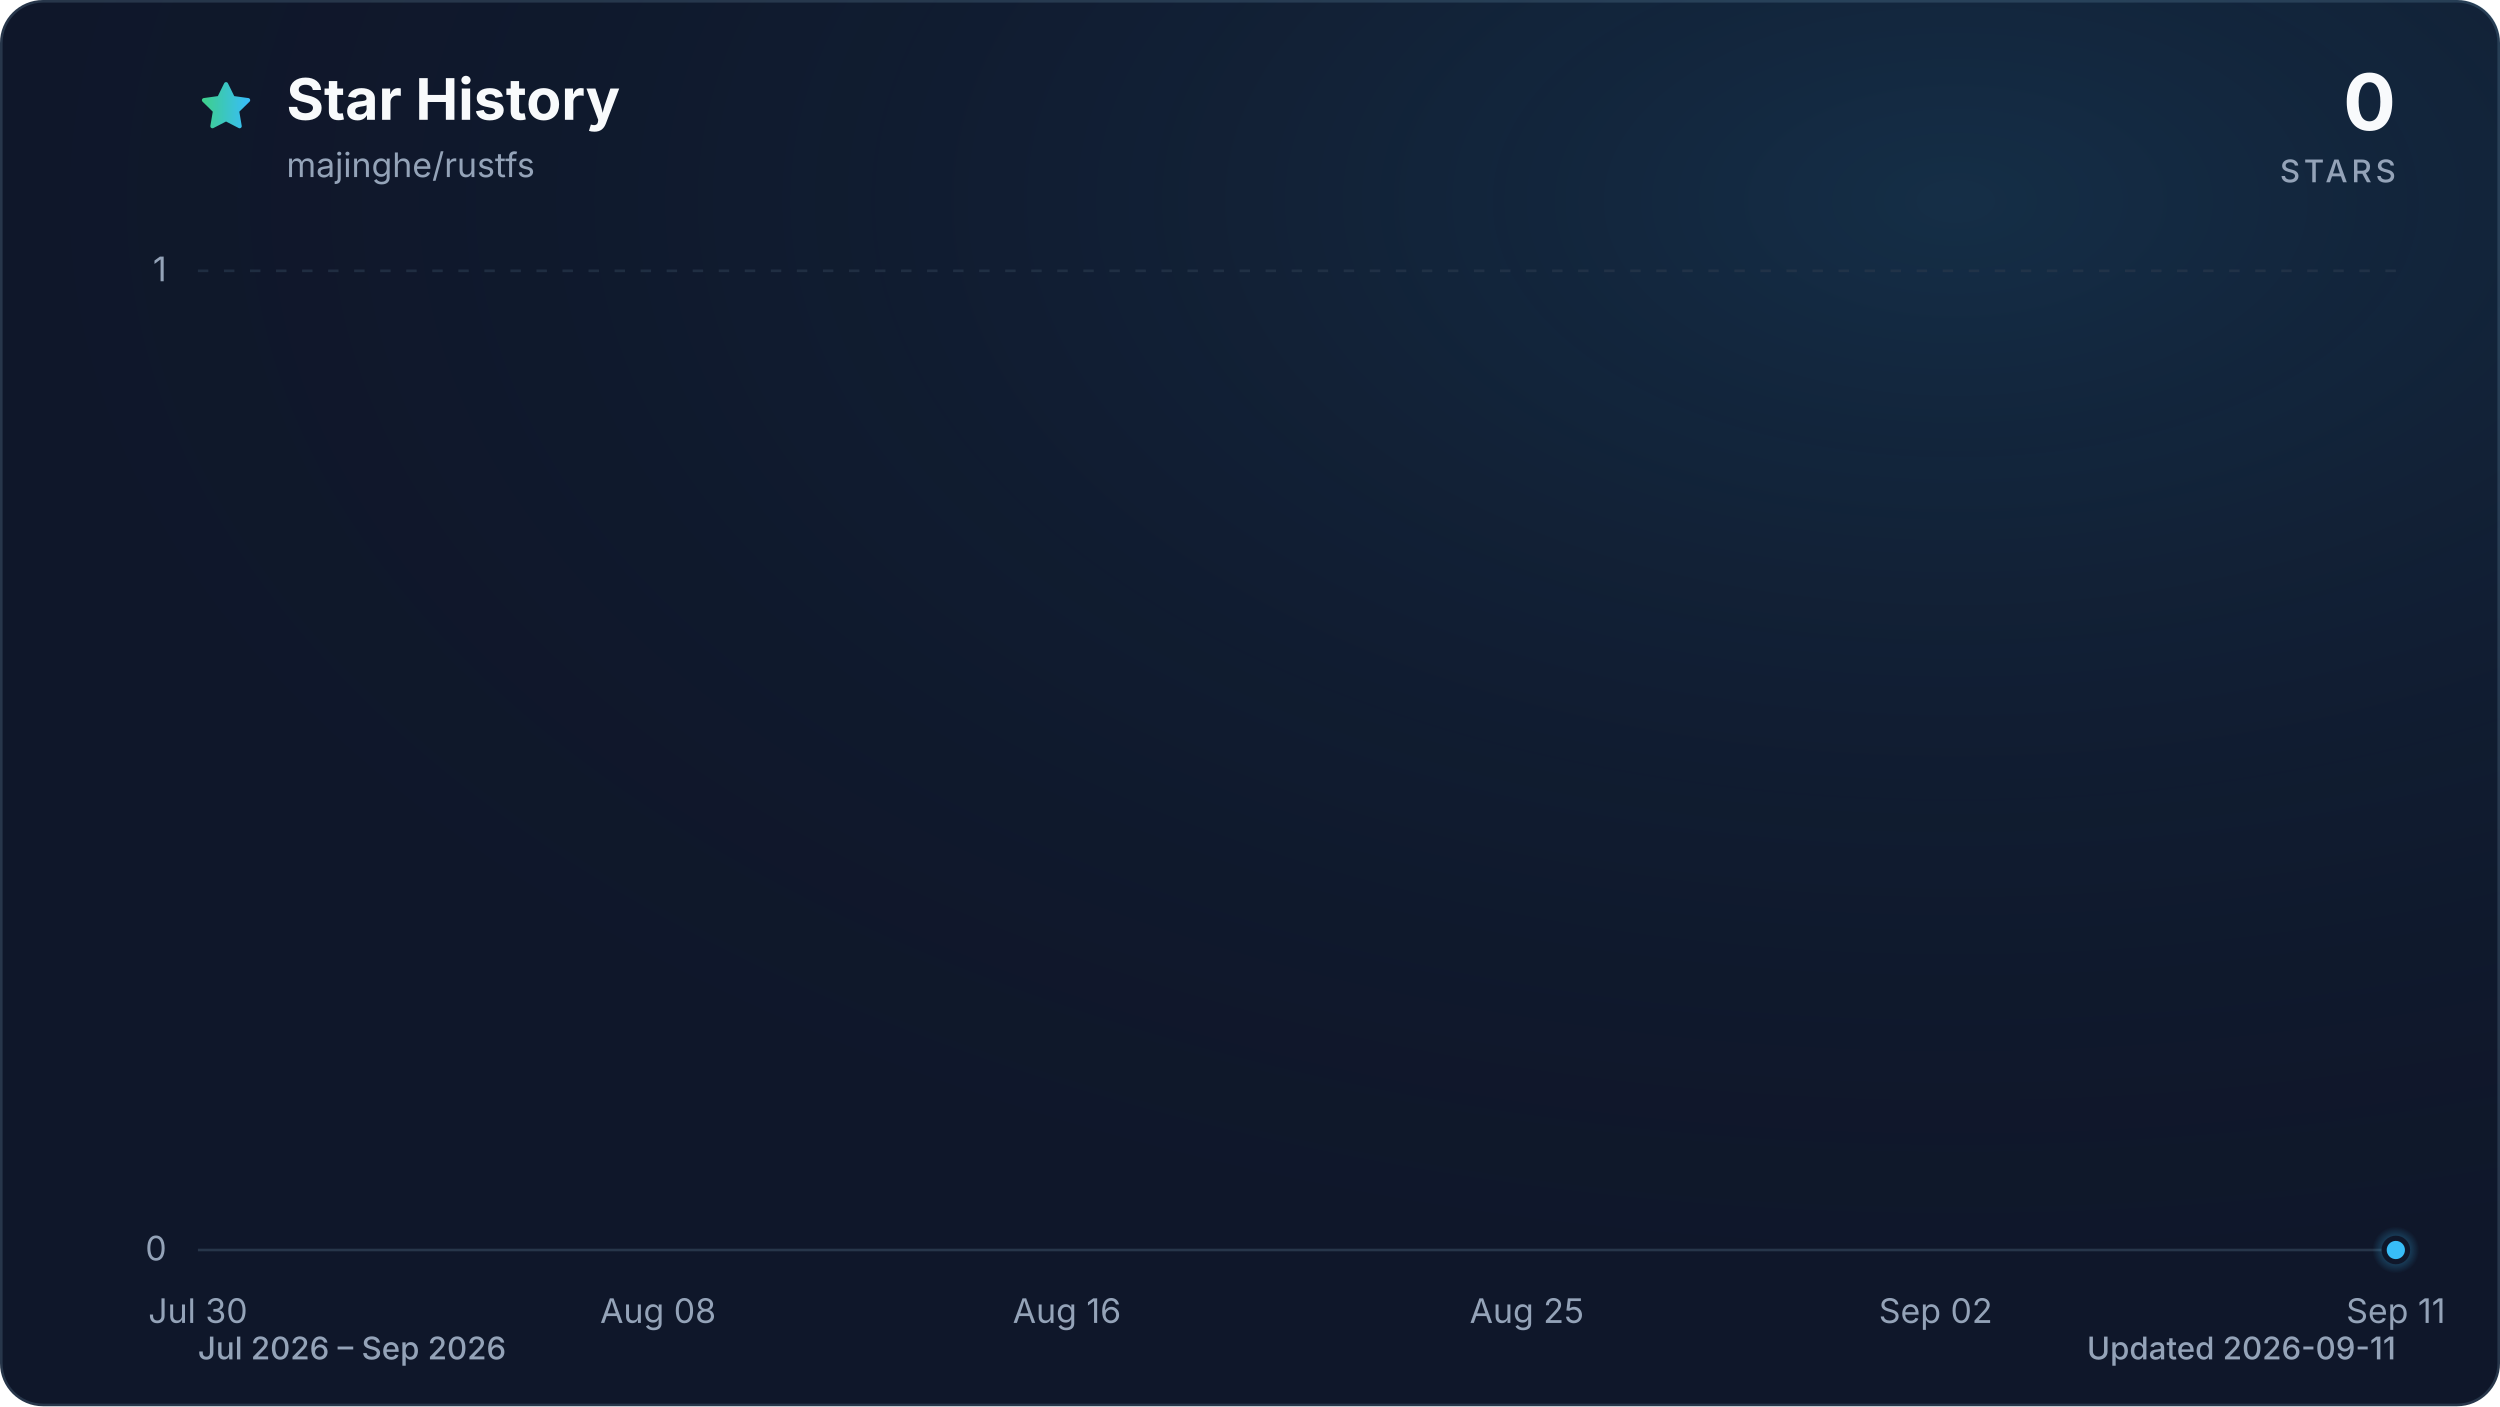
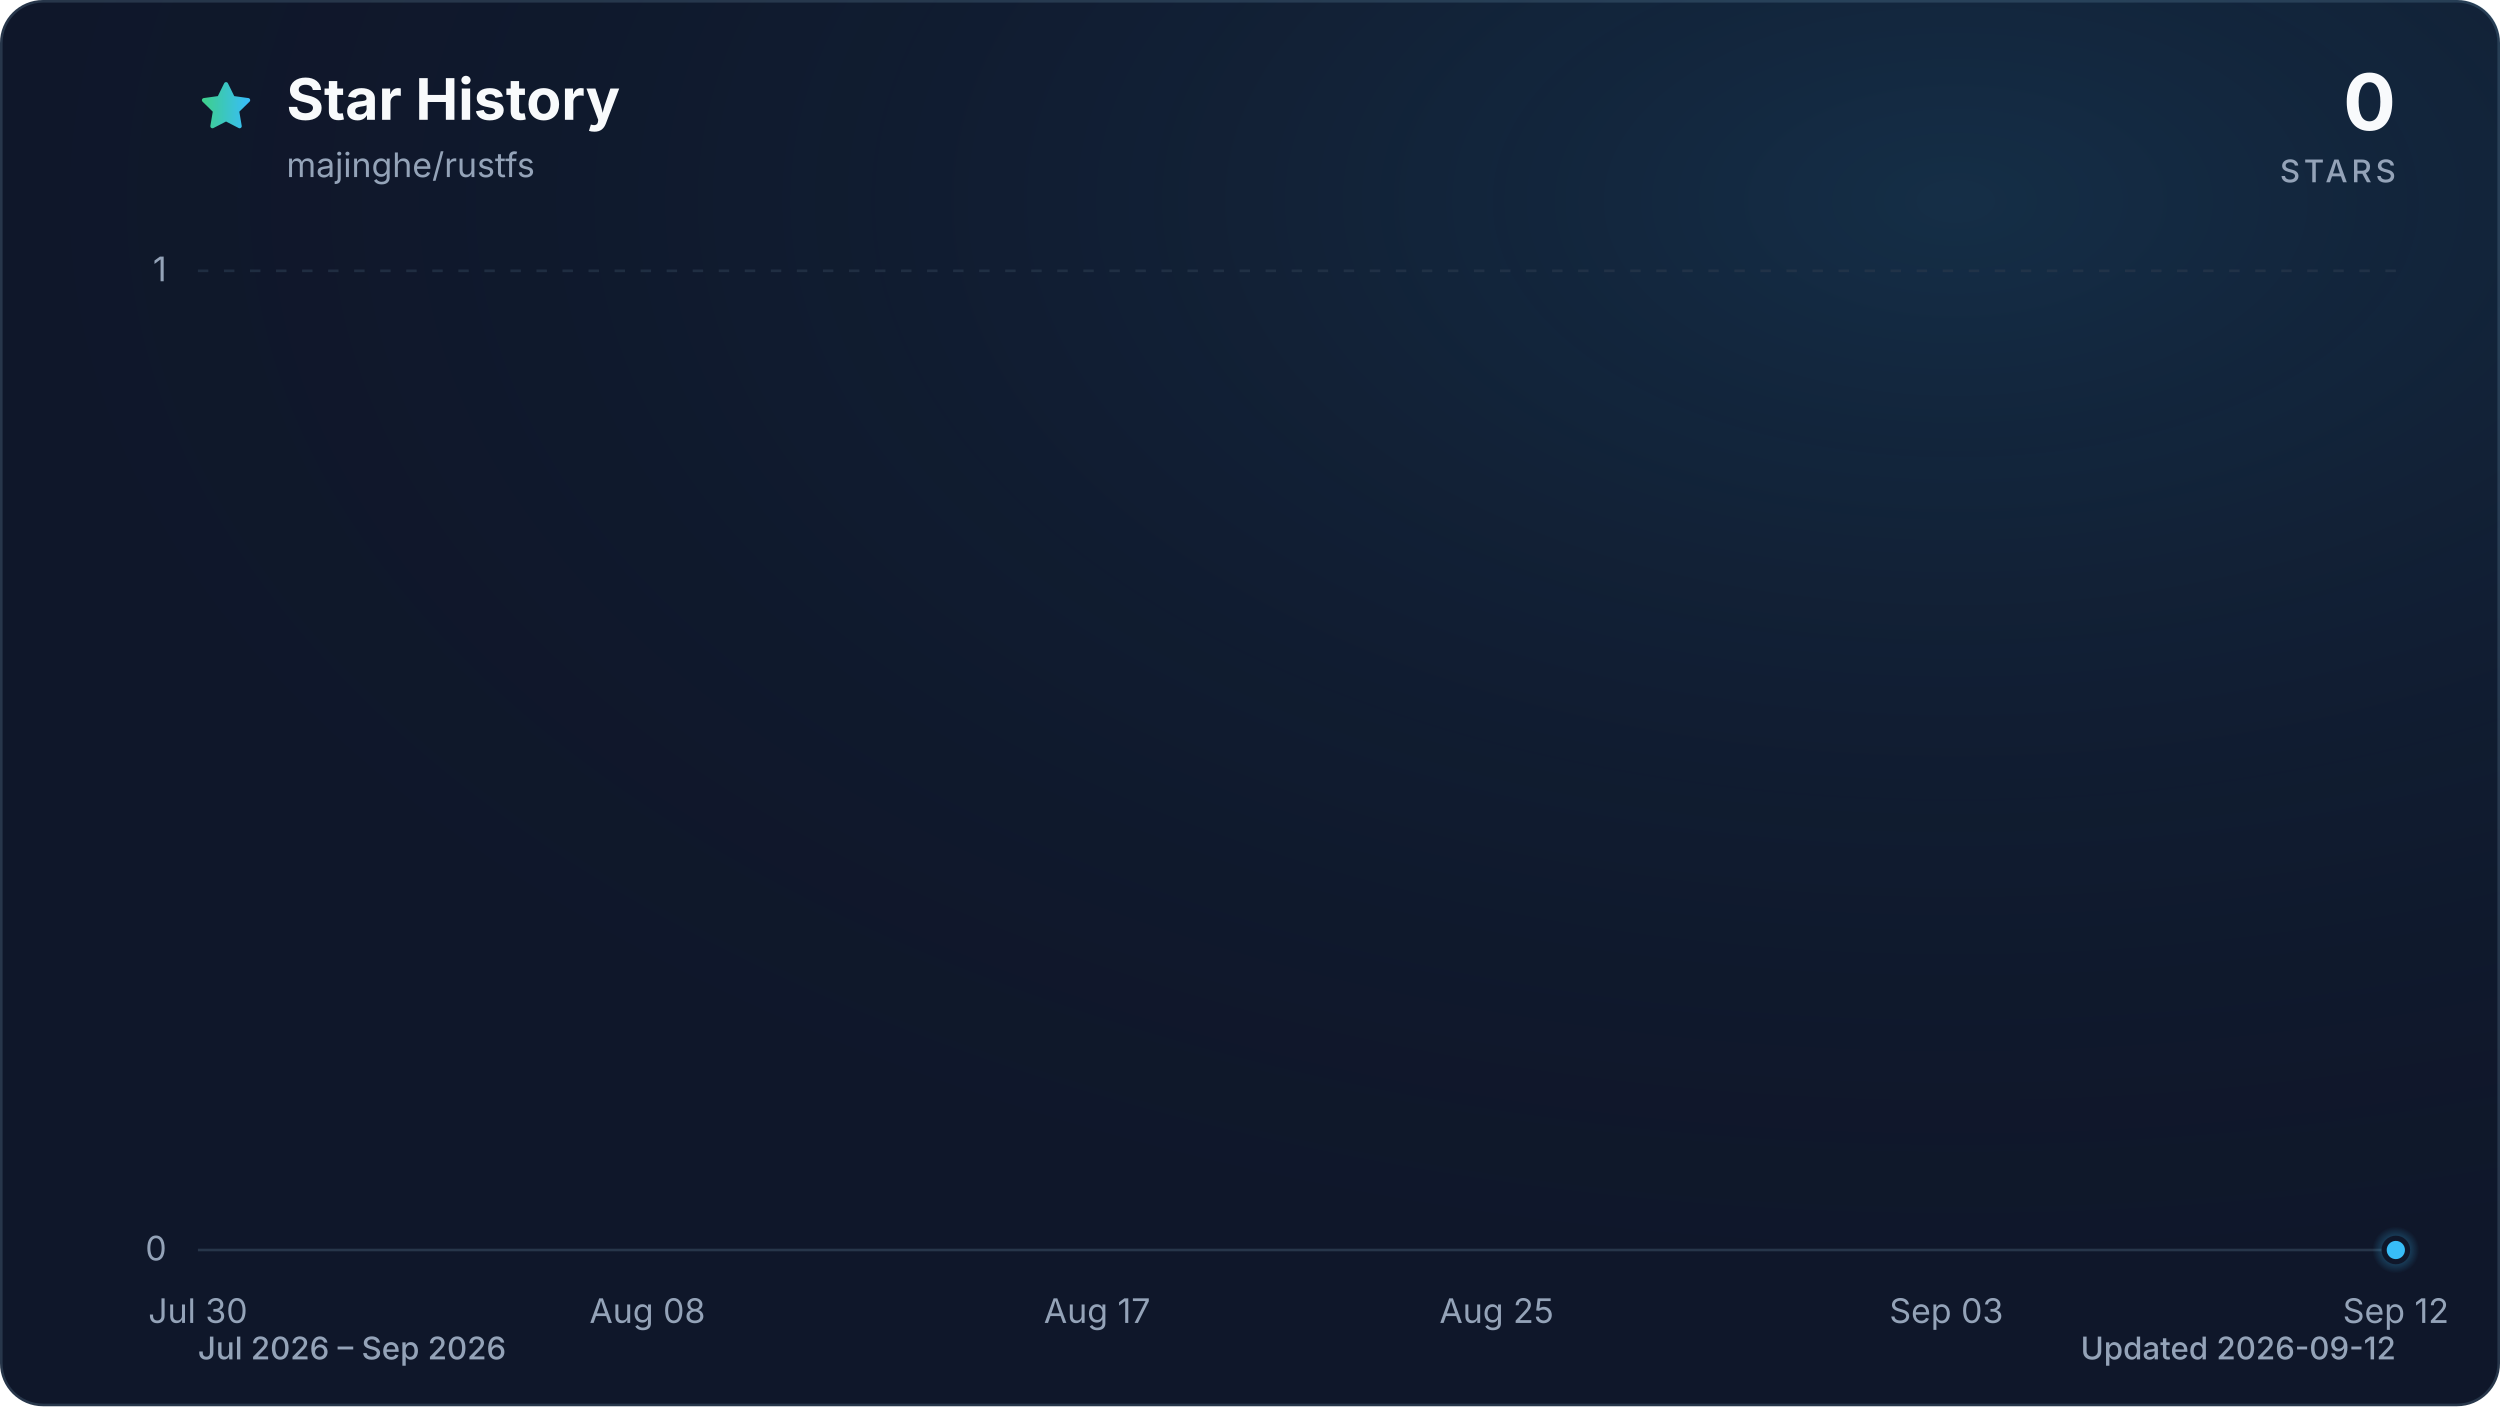
<svg xmlns="http://www.w3.org/2000/svg" viewBox="0 0 960 540" role="img" aria-labelledby="title description" data-style="gradient" data-variant="glow" data-animated="true">
  <defs>
    <linearGradient id="trend" x1="0" y1="0" x2="1" y2="0">
      <stop offset="0%" stop-color="#3ecf8e" />
      <stop offset="100%" stop-color="#38bdf8" />
    </linearGradient>
    <linearGradient id="area" x1="0" y1="0" x2="0" y2="1">
      <stop offset="0%" stop-color="#3ecf8e" stop-opacity="0.30" />
      <stop offset="55%" stop-color="#38bdf8" stop-opacity="0.10" />
      <stop offset="100%" stop-color="#38bdf8" stop-opacity="0.01" />
    </linearGradient>
    <radialGradient id="marker-halo" cx="50%" cy="50%" r="50%">
      <stop offset="0%" stop-color="#38bdf8" stop-opacity="0.55" />
      <stop offset="100%" stop-color="#38bdf8" stop-opacity="0" />
    </radialGradient>
    <radialGradient id="surface-glow" cx="78%" cy="14%" r="80%">
      <stop offset="0%" stop-color="#38bdf8" stop-opacity="0.14" />
      <stop offset="100%" stop-color="#0f172a" stop-opacity="0" />
    </radialGradient>
    <filter id="trend-glow" x="-20%" y="-20%" width="140%" height="140%">
      <feGaussianBlur stdDeviation="7" />
    </filter>
  </defs>
  <style>
.trend-enter{transform-box:fill-box;transform-origin:center;animation:trend-enter 520ms cubic-bezier(0.16,1,0.3,1)}
.marker-enter{transform-box:fill-box;transform-origin:center;animation:marker-enter 320ms cubic-bezier(0.16,1,0.3,1) 200ms both}
.marker-pulse{transform-box:fill-box;transform-origin:center;animation:marker-pulse 2.6s ease-out infinite}
@keyframes trend-enter{from{opacity:.35;transform:translateY(10px)}to{opacity:1;transform:translateY(0)}}
@keyframes marker-enter{from{opacity:0;transform:scale(.4)}to{opacity:1;transform:scale(1)}}
@keyframes marker-pulse{0%{opacity:.5;transform:scale(.7)}70%,100%{opacity:0;transform:scale(2.1)}}
@media (prefers-reduced-motion:reduce){.trend-enter,.marker-enter,.marker-pulse{animation:none!important}}
@media (prefers-reduced-motion:reduce){.marker-pulse{opacity:0}}
</style>
  <rect x="0.5" y="0.5" width="959" height="539" fill="#0f172a" stroke="#27364a" stroke-width="1" rx="16" />
  <rect width="960" height="540" fill="url(#surface-glow)" rx="16" />
  <path d="M12 2.6l2.9 5.9 6.5.9-4.7 4.6 1.1 6.5-5.8-3-5.8 3 1.1-6.5-4.7-4.6 6.5-.9L12 2.6Z" transform="translate(76 30) scale(.9)" fill="url(#trend)" stroke="url(#trend)" stroke-width="1.8" stroke-linejoin="round" aria-hidden="true" />
  <text x="110" y="46" fill="#f8fafc" font-family="ui-sans-serif, system-ui, -apple-system, BlinkMacSystemFont, 'Segoe UI', sans-serif" font-size="22" font-weight="700">Star History</text>
  <text x="110" y="68" fill="#94a3b8" font-family="ui-sans-serif, system-ui, -apple-system, BlinkMacSystemFont, 'Segoe UI', sans-serif" font-size="13">majinghe/rustfs</text>
  <text x="920" y="50" fill="#f8fafc" font-family="ui-sans-serif, system-ui, -apple-system, BlinkMacSystemFont, 'Segoe UI', sans-serif" font-size="30" font-weight="700" text-anchor="end">0</text>
  <text x="920" y="70" fill="#94a3b8" font-family="ui-sans-serif, system-ui, -apple-system, BlinkMacSystemFont, 'Segoe UI', sans-serif" font-size="12" font-weight="500" letter-spacing="1.5" text-anchor="end">STARS</text>
  <line x1="76" y1="480.0" x2="920" y2="480.0" stroke="#27364a" stroke-width="1" stroke-dasharray="0" opacity="1" />
  <text x="64" y="484.0" fill="#94a3b8" font-family="ui-sans-serif, system-ui, -apple-system, BlinkMacSystemFont, 'Segoe UI', sans-serif" font-size="13" text-anchor="end">0</text>
  <line x1="76" y1="104.0" x2="920" y2="104.0" stroke="#27364a" stroke-width="1" stroke-dasharray="4 6" opacity="0.7" />
  <text x="64" y="108.0" fill="#94a3b8" font-family="ui-sans-serif, system-ui, -apple-system, BlinkMacSystemFont, 'Segoe UI', sans-serif" font-size="13" text-anchor="end">1</text>
  <text x="76.0" y="508" fill="#94a3b8" font-family="ui-sans-serif, system-ui, -apple-system, BlinkMacSystemFont, 'Segoe UI', sans-serif" font-size="13" text-anchor="middle">Jul 30</text>
-   <text x="252.7" y="508" fill="#94a3b8" font-family="ui-sans-serif, system-ui, -apple-system, BlinkMacSystemFont, 'Segoe UI', sans-serif" font-size="13" text-anchor="middle">Aug 08</text>
-   <text x="409.7" y="508" fill="#94a3b8" font-family="ui-sans-serif, system-ui, -apple-system, BlinkMacSystemFont, 'Segoe UI', sans-serif" font-size="13" text-anchor="middle">Aug 16</text>
-   <text x="586.3" y="508" fill="#94a3b8" font-family="ui-sans-serif, system-ui, -apple-system, BlinkMacSystemFont, 'Segoe UI', sans-serif" font-size="13" text-anchor="middle">Aug 25</text>
-   <text x="743.3" y="508" fill="#94a3b8" font-family="ui-sans-serif, system-ui, -apple-system, BlinkMacSystemFont, 'Segoe UI', sans-serif" font-size="13" text-anchor="middle">Sep 02</text>
-   <text x="920.0" y="508" fill="#94a3b8" font-family="ui-sans-serif, system-ui, -apple-system, BlinkMacSystemFont, 'Segoe UI', sans-serif" font-size="13" text-anchor="middle">Sep 11</text>
+   <text x="248.6" y="508" fill="#94a3b8" font-family="ui-sans-serif, system-ui, -apple-system, BlinkMacSystemFont, 'Segoe UI', sans-serif" font-size="13" text-anchor="middle">Aug 08</text>
+   <text x="421.3" y="508" fill="#94a3b8" font-family="ui-sans-serif, system-ui, -apple-system, BlinkMacSystemFont, 'Segoe UI', sans-serif" font-size="13" text-anchor="middle">Aug 17</text>
+   <text x="574.7" y="508" fill="#94a3b8" font-family="ui-sans-serif, system-ui, -apple-system, BlinkMacSystemFont, 'Segoe UI', sans-serif" font-size="13" text-anchor="middle">Aug 25</text>
+   <text x="747.4" y="508" fill="#94a3b8" font-family="ui-sans-serif, system-ui, -apple-system, BlinkMacSystemFont, 'Segoe UI', sans-serif" font-size="13" text-anchor="middle">Sep 03</text>
+   <text x="920.0" y="508" fill="#94a3b8" font-family="ui-sans-serif, system-ui, -apple-system, BlinkMacSystemFont, 'Segoe UI', sans-serif" font-size="13" text-anchor="middle">Sep 12</text>
  <g class="trend-enter">
-     <path d="M 76.0 480.0 C 82.5 480.0, 89.1 480.0, 95.6 480.0 C 102.2 480.0, 108.7 480.0, 115.3 480.0 C 121.8 480.0, 128.3 480.0, 134.9 480.0 C 141.4 480.0, 148.0 480.0, 154.5 480.0 C 161.1 480.0, 167.6 480.0, 174.1 480.0 C 180.7 480.0, 187.2 480.0, 193.8 480.0 C 200.3 480.0, 206.9 480.0, 213.4 480.0 C 219.9 480.0, 226.5 480.0, 233.0 480.0 C 239.6 480.0, 246.1 480.0, 252.7 480.0 C 259.2 480.0, 265.7 480.0, 272.3 480.0 C 278.8 480.0, 285.4 480.0, 291.9 480.0 C 298.4 480.0, 305.0 480.0, 311.5 480.0 C 318.1 480.0, 324.6 480.0, 331.2 480.0 C 337.7 480.0, 344.2 480.0, 350.8 480.0 C 357.3 480.0, 363.9 480.0, 370.4 480.0 C 377.0 480.0, 383.5 480.0, 390.0 480.0 C 396.6 480.0, 403.1 480.0, 409.7 480.0 C 416.2 480.0, 422.8 480.0, 429.3 480.0 C 435.8 480.0, 442.4 480.0, 448.9 480.0 C 455.5 480.0, 462.0 480.0, 468.6 480.0 C 475.1 480.0, 481.6 480.0, 488.2 480.0 C 494.7 480.0, 501.3 480.0, 507.8 480.0 C 514.4 480.0, 520.9 480.0, 527.4 480.0 C 534.0 480.0, 540.5 480.0, 547.1 480.0 C 553.6 480.0, 560.2 480.0, 566.7 480.0 C 573.2 480.0, 579.8 480.0, 586.3 480.0 C 592.9 480.0, 599.4 480.0, 606.0 480.0 C 612.5 480.0, 619.0 480.0, 625.6 480.0 C 632.1 480.0, 638.7 480.0, 645.2 480.0 C 651.8 480.0, 658.3 480.0, 664.8 480.0 C 671.4 480.0, 677.9 480.0, 684.5 480.0 C 691.0 480.0, 697.6 480.0, 704.1 480.0 C 710.6 480.0, 717.2 480.0, 723.7 480.0 C 730.3 480.0, 736.8 480.0, 743.3 480.0 C 749.9 480.0, 756.4 480.0, 763.0 480.0 C 769.5 480.0, 776.1 480.0, 782.6 480.0 C 789.1 480.0, 795.7 480.0, 802.2 480.0 C 808.8 480.0, 815.3 480.0, 821.9 480.0 C 828.4 480.0, 834.9 480.0, 841.5 480.0 C 848.0 480.0, 854.6 480.0, 861.1 480.0 C 867.7 480.0, 874.2 480.0, 880.7 480.0 C 887.3 480.0, 893.8 480.0, 900.4 480.0 C 906.9 480.0, 913.5 480.0, 920.0 480.0 L 920.0 480.0 L 76.0 480.0 Z" fill="url(#area)" />
-     <path d="M 76.0 480.0 C 82.5 480.0, 89.1 480.0, 95.6 480.0 C 102.2 480.0, 108.7 480.0, 115.3 480.0 C 121.8 480.0, 128.3 480.0, 134.9 480.0 C 141.4 480.0, 148.0 480.0, 154.5 480.0 C 161.1 480.0, 167.6 480.0, 174.1 480.0 C 180.7 480.0, 187.2 480.0, 193.8 480.0 C 200.3 480.0, 206.9 480.0, 213.4 480.0 C 219.9 480.0, 226.5 480.0, 233.0 480.0 C 239.6 480.0, 246.1 480.0, 252.7 480.0 C 259.2 480.0, 265.7 480.0, 272.3 480.0 C 278.8 480.0, 285.4 480.0, 291.9 480.0 C 298.4 480.0, 305.0 480.0, 311.5 480.0 C 318.1 480.0, 324.6 480.0, 331.2 480.0 C 337.7 480.0, 344.2 480.0, 350.8 480.0 C 357.3 480.0, 363.9 480.0, 370.4 480.0 C 377.0 480.0, 383.5 480.0, 390.0 480.0 C 396.6 480.0, 403.1 480.0, 409.7 480.0 C 416.2 480.0, 422.8 480.0, 429.3 480.0 C 435.8 480.0, 442.4 480.0, 448.9 480.0 C 455.5 480.0, 462.0 480.0, 468.6 480.0 C 475.1 480.0, 481.6 480.0, 488.2 480.0 C 494.7 480.0, 501.3 480.0, 507.8 480.0 C 514.4 480.0, 520.9 480.0, 527.4 480.0 C 534.0 480.0, 540.5 480.0, 547.1 480.0 C 553.6 480.0, 560.2 480.0, 566.7 480.0 C 573.2 480.0, 579.8 480.0, 586.3 480.0 C 592.9 480.0, 599.4 480.0, 606.0 480.0 C 612.5 480.0, 619.0 480.0, 625.6 480.0 C 632.1 480.0, 638.7 480.0, 645.2 480.0 C 651.8 480.0, 658.3 480.0, 664.8 480.0 C 671.4 480.0, 677.9 480.0, 684.5 480.0 C 691.0 480.0, 697.6 480.0, 704.1 480.0 C 710.6 480.0, 717.2 480.0, 723.7 480.0 C 730.3 480.0, 736.8 480.0, 743.3 480.0 C 749.9 480.0, 756.4 480.0, 763.0 480.0 C 769.5 480.0, 776.1 480.0, 782.6 480.0 C 789.1 480.0, 795.7 480.0, 802.2 480.0 C 808.8 480.0, 815.3 480.0, 821.9 480.0 C 828.4 480.0, 834.9 480.0, 841.5 480.0 C 848.0 480.0, 854.6 480.0, 861.1 480.0 C 867.7 480.0, 874.2 480.0, 880.7 480.0 C 887.3 480.0, 893.8 480.0, 900.4 480.0 C 906.9 480.0, 913.5 480.0, 920.0 480.0" fill="none" stroke="url(#trend)" stroke-width="12" stroke-linecap="round" stroke-linejoin="round" opacity="0.16" filter="url(#trend-glow)" />
-     <path d="M 76.0 480.0 C 82.5 480.0, 89.1 480.0, 95.6 480.0 C 102.2 480.0, 108.7 480.0, 115.3 480.0 C 121.8 480.0, 128.3 480.0, 134.9 480.0 C 141.4 480.0, 148.0 480.0, 154.5 480.0 C 161.1 480.0, 167.6 480.0, 174.1 480.0 C 180.7 480.0, 187.2 480.0, 193.8 480.0 C 200.3 480.0, 206.9 480.0, 213.4 480.0 C 219.9 480.0, 226.5 480.0, 233.0 480.0 C 239.6 480.0, 246.1 480.0, 252.7 480.0 C 259.2 480.0, 265.7 480.0, 272.3 480.0 C 278.8 480.0, 285.4 480.0, 291.9 480.0 C 298.4 480.0, 305.0 480.0, 311.5 480.0 C 318.1 480.0, 324.6 480.0, 331.2 480.0 C 337.7 480.0, 344.2 480.0, 350.8 480.0 C 357.3 480.0, 363.9 480.0, 370.4 480.0 C 377.0 480.0, 383.5 480.0, 390.0 480.0 C 396.6 480.0, 403.1 480.0, 409.7 480.0 C 416.2 480.0, 422.8 480.0, 429.3 480.0 C 435.8 480.0, 442.4 480.0, 448.9 480.0 C 455.5 480.0, 462.0 480.0, 468.6 480.0 C 475.1 480.0, 481.6 480.0, 488.2 480.0 C 494.7 480.0, 501.3 480.0, 507.8 480.0 C 514.4 480.0, 520.9 480.0, 527.4 480.0 C 534.0 480.0, 540.5 480.0, 547.1 480.0 C 553.6 480.0, 560.2 480.0, 566.7 480.0 C 573.2 480.0, 579.8 480.0, 586.3 480.0 C 592.9 480.0, 599.4 480.0, 606.0 480.0 C 612.5 480.0, 619.0 480.0, 625.6 480.0 C 632.1 480.0, 638.7 480.0, 645.2 480.0 C 651.8 480.0, 658.3 480.0, 664.8 480.0 C 671.4 480.0, 677.9 480.0, 684.5 480.0 C 691.0 480.0, 697.6 480.0, 704.1 480.0 C 710.6 480.0, 717.2 480.0, 723.7 480.0 C 730.3 480.0, 736.8 480.0, 743.3 480.0 C 749.9 480.0, 756.4 480.0, 763.0 480.0 C 769.5 480.0, 776.1 480.0, 782.6 480.0 C 789.1 480.0, 795.7 480.0, 802.2 480.0 C 808.8 480.0, 815.3 480.0, 821.9 480.0 C 828.4 480.0, 834.9 480.0, 841.5 480.0 C 848.0 480.0, 854.6 480.0, 861.1 480.0 C 867.7 480.0, 874.2 480.0, 880.7 480.0 C 887.3 480.0, 893.8 480.0, 900.4 480.0 C 906.9 480.0, 913.5 480.0, 920.0 480.0" fill="none" stroke="url(#trend)" stroke-width="3" stroke-linecap="round" stroke-linejoin="round" />
+     <path d="M 76.0 480.0 C 82.4 480.0, 88.8 480.0, 95.2 480.0 C 101.6 480.0, 108.0 480.0, 114.4 480.0 C 120.8 480.0, 127.2 480.0, 133.5 480.0 C 139.9 480.0, 146.3 480.0, 152.7 480.0 C 159.1 480.0, 165.5 480.0, 171.9 480.0 C 178.3 480.0, 184.7 480.0, 191.1 480.0 C 197.5 480.0, 203.9 480.0, 210.3 480.0 C 216.7 480.0, 223.1 480.0, 229.5 480.0 C 235.8 480.0, 242.2 480.0, 248.6 480.0 C 255.0 480.0, 261.4 480.0, 267.8 480.0 C 274.2 480.0, 280.6 480.0, 287.0 480.0 C 293.4 480.0, 299.8 480.0, 306.2 480.0 C 312.6 480.0, 319.0 480.0, 325.4 480.0 C 331.8 480.0, 338.2 480.0, 344.5 480.0 C 350.9 480.0, 357.3 480.0, 363.7 480.0 C 370.1 480.0, 376.5 480.0, 382.9 480.0 C 389.3 480.0, 395.7 480.0, 402.1 480.0 C 408.5 480.0, 414.9 480.0, 421.3 480.0 C 427.7 480.0, 434.1 480.0, 440.5 480.0 C 446.8 480.0, 453.2 480.0, 459.6 480.0 C 466.0 480.0, 472.4 480.0, 478.8 480.0 C 485.2 480.0, 491.6 480.0, 498.0 480.0 C 504.4 480.0, 510.8 480.0, 517.2 480.0 C 523.6 480.0, 530.0 480.0, 536.4 480.0 C 542.8 480.0, 549.2 480.0, 555.5 480.0 C 561.9 480.0, 568.3 480.0, 574.7 480.0 C 581.1 480.0, 587.5 480.0, 593.9 480.0 C 600.3 480.0, 606.7 480.0, 613.1 480.0 C 619.5 480.0, 625.9 480.0, 632.3 480.0 C 638.7 480.0, 645.1 480.0, 651.5 480.0 C 657.8 480.0, 664.2 480.0, 670.6 480.0 C 677.0 480.0, 683.4 480.0, 689.8 480.0 C 696.2 480.0, 702.6 480.0, 709.0 480.0 C 715.4 480.0, 721.8 480.0, 728.2 480.0 C 734.6 480.0, 741.0 480.0, 747.4 480.0 C 753.8 480.0, 760.2 480.0, 766.5 480.0 C 772.9 480.0, 779.3 480.0, 785.7 480.0 C 792.1 480.0, 798.5 480.0, 804.9 480.0 C 811.3 480.0, 817.7 480.0, 824.1 480.0 C 830.5 480.0, 836.9 480.0, 843.3 480.0 C 849.7 480.0, 856.1 480.0, 862.5 480.0 C 868.8 480.0, 875.2 480.0, 881.6 480.0 C 888.0 480.0, 894.4 480.0, 900.8 480.0 C 907.2 480.0, 913.6 480.0, 920.0 480.0 L 920.0 480.0 L 76.0 480.0 Z" fill="url(#area)" />
+     <path d="M 76.0 480.0 C 82.4 480.0, 88.8 480.0, 95.2 480.0 C 101.6 480.0, 108.0 480.0, 114.4 480.0 C 120.8 480.0, 127.2 480.0, 133.5 480.0 C 139.9 480.0, 146.3 480.0, 152.7 480.0 C 159.1 480.0, 165.5 480.0, 171.9 480.0 C 178.3 480.0, 184.7 480.0, 191.1 480.0 C 197.5 480.0, 203.9 480.0, 210.3 480.0 C 216.7 480.0, 223.1 480.0, 229.5 480.0 C 235.8 480.0, 242.2 480.0, 248.6 480.0 C 255.0 480.0, 261.4 480.0, 267.8 480.0 C 274.2 480.0, 280.6 480.0, 287.0 480.0 C 293.4 480.0, 299.8 480.0, 306.2 480.0 C 312.6 480.0, 319.0 480.0, 325.4 480.0 C 331.8 480.0, 338.2 480.0, 344.5 480.0 C 350.9 480.0, 357.3 480.0, 363.7 480.0 C 370.1 480.0, 376.5 480.0, 382.9 480.0 C 389.3 480.0, 395.7 480.0, 402.1 480.0 C 408.5 480.0, 414.9 480.0, 421.3 480.0 C 427.7 480.0, 434.1 480.0, 440.5 480.0 C 446.8 480.0, 453.2 480.0, 459.6 480.0 C 466.0 480.0, 472.4 480.0, 478.8 480.0 C 485.2 480.0, 491.6 480.0, 498.0 480.0 C 504.4 480.0, 510.8 480.0, 517.2 480.0 C 523.6 480.0, 530.0 480.0, 536.4 480.0 C 542.8 480.0, 549.2 480.0, 555.5 480.0 C 561.9 480.0, 568.3 480.0, 574.7 480.0 C 581.1 480.0, 587.5 480.0, 593.9 480.0 C 600.3 480.0, 606.7 480.0, 613.1 480.0 C 619.5 480.0, 625.9 480.0, 632.3 480.0 C 638.7 480.0, 645.1 480.0, 651.5 480.0 C 657.8 480.0, 664.2 480.0, 670.6 480.0 C 677.0 480.0, 683.4 480.0, 689.8 480.0 C 696.2 480.0, 702.6 480.0, 709.0 480.0 C 715.4 480.0, 721.8 480.0, 728.2 480.0 C 734.6 480.0, 741.0 480.0, 747.4 480.0 C 753.8 480.0, 760.2 480.0, 766.5 480.0 C 772.9 480.0, 779.3 480.0, 785.7 480.0 C 792.1 480.0, 798.5 480.0, 804.9 480.0 C 811.3 480.0, 817.7 480.0, 824.1 480.0 C 830.5 480.0, 836.9 480.0, 843.3 480.0 C 849.7 480.0, 856.1 480.0, 862.5 480.0 C 868.8 480.0, 875.2 480.0, 881.6 480.0 C 888.0 480.0, 894.4 480.0, 900.8 480.0 C 907.2 480.0, 913.6 480.0, 920.0 480.0" fill="none" stroke="url(#trend)" stroke-width="12" stroke-linecap="round" stroke-linejoin="round" opacity="0.16" filter="url(#trend-glow)" />
+     <path d="M 76.0 480.0 C 82.4 480.0, 88.8 480.0, 95.2 480.0 C 101.6 480.0, 108.0 480.0, 114.4 480.0 C 120.8 480.0, 127.2 480.0, 133.5 480.0 C 139.9 480.0, 146.3 480.0, 152.7 480.0 C 159.1 480.0, 165.5 480.0, 171.9 480.0 C 178.3 480.0, 184.7 480.0, 191.1 480.0 C 197.5 480.0, 203.9 480.0, 210.3 480.0 C 216.7 480.0, 223.1 480.0, 229.5 480.0 C 235.8 480.0, 242.2 480.0, 248.6 480.0 C 255.0 480.0, 261.4 480.0, 267.8 480.0 C 274.2 480.0, 280.6 480.0, 287.0 480.0 C 293.4 480.0, 299.8 480.0, 306.2 480.0 C 312.6 480.0, 319.0 480.0, 325.4 480.0 C 331.8 480.0, 338.2 480.0, 344.5 480.0 C 350.9 480.0, 357.3 480.0, 363.7 480.0 C 370.1 480.0, 376.5 480.0, 382.9 480.0 C 389.3 480.0, 395.7 480.0, 402.1 480.0 C 408.5 480.0, 414.9 480.0, 421.3 480.0 C 427.7 480.0, 434.1 480.0, 440.5 480.0 C 446.8 480.0, 453.2 480.0, 459.6 480.0 C 466.0 480.0, 472.4 480.0, 478.8 480.0 C 485.2 480.0, 491.6 480.0, 498.0 480.0 C 504.4 480.0, 510.8 480.0, 517.2 480.0 C 523.6 480.0, 530.0 480.0, 536.4 480.0 C 542.8 480.0, 549.2 480.0, 555.5 480.0 C 561.9 480.0, 568.3 480.0, 574.7 480.0 C 581.1 480.0, 587.5 480.0, 593.9 480.0 C 600.3 480.0, 606.7 480.0, 613.1 480.0 C 619.5 480.0, 625.9 480.0, 632.3 480.0 C 638.7 480.0, 645.1 480.0, 651.5 480.0 C 657.8 480.0, 664.2 480.0, 670.6 480.0 C 677.0 480.0, 683.4 480.0, 689.8 480.0 C 696.2 480.0, 702.6 480.0, 709.0 480.0 C 715.4 480.0, 721.8 480.0, 728.2 480.0 C 734.6 480.0, 741.0 480.0, 747.4 480.0 C 753.8 480.0, 760.2 480.0, 766.5 480.0 C 772.9 480.0, 779.3 480.0, 785.7 480.0 C 792.1 480.0, 798.5 480.0, 804.9 480.0 C 811.3 480.0, 817.7 480.0, 824.1 480.0 C 830.5 480.0, 836.9 480.0, 843.3 480.0 C 849.7 480.0, 856.1 480.0, 862.5 480.0 C 868.8 480.0, 875.2 480.0, 881.6 480.0 C 888.0 480.0, 894.4 480.0, 900.8 480.0 C 907.2 480.0, 913.6 480.0, 920.0 480.0" fill="none" stroke="url(#trend)" stroke-width="3" stroke-linecap="round" stroke-linejoin="round" />
  </g>
  <g class="marker-enter">
    <circle class="marker-pulse" cx="920.0" cy="480.0" r="9" fill="url(#marker-halo)" />
    <circle cx="920.0" cy="480.0" r="4.5" fill="#38bdf8" stroke="#0f172a" stroke-width="2" />
  </g>
  <text x="76" y="522" fill="#94a3b8" font-family="ui-sans-serif, system-ui, -apple-system, BlinkMacSystemFont, 'Segoe UI', sans-serif" font-size="12" font-weight="500">Jul 2026 – Sep 2026</text>
-   <text x="920" y="522" fill="#94a3b8" font-family="ui-sans-serif, system-ui, -apple-system, BlinkMacSystemFont, 'Segoe UI', sans-serif" font-size="12" font-weight="500" text-anchor="end">Updated 2026-09-11</text>
+   <text x="920" y="522" fill="#94a3b8" font-family="ui-sans-serif, system-ui, -apple-system, BlinkMacSystemFont, 'Segoe UI', sans-serif" font-size="12" font-weight="500" text-anchor="end">Updated 2026-09-12</text>
</svg>
